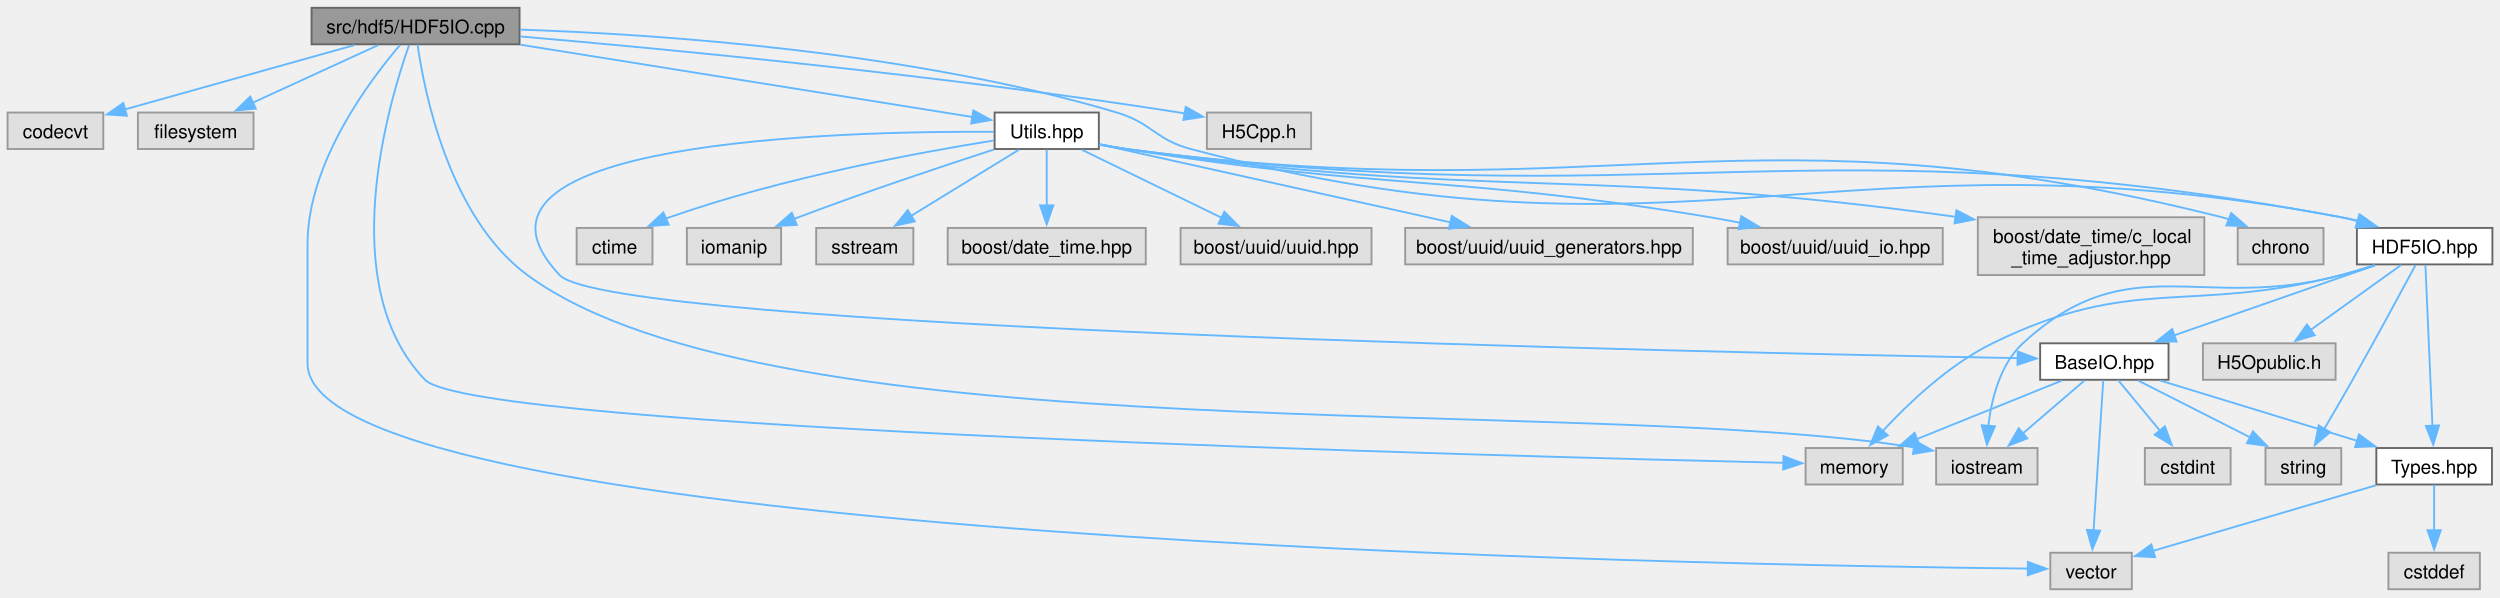
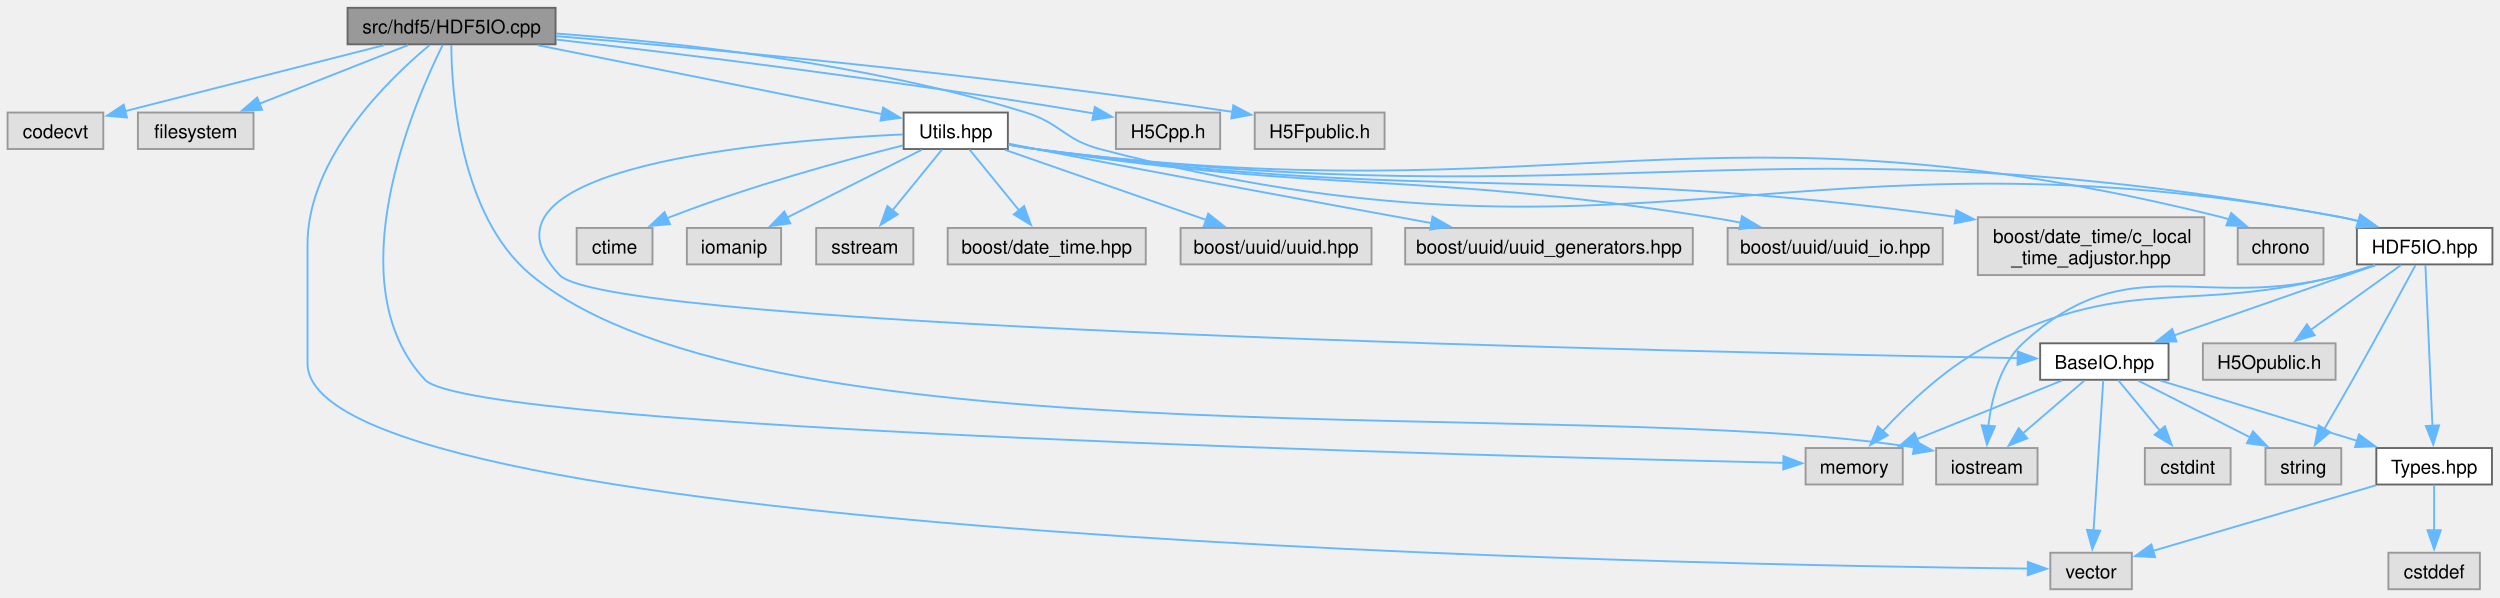
<svg xmlns="http://www.w3.org/2000/svg" xmlns:xlink="http://www.w3.org/1999/xlink" width="1319pt" height="315pt" viewBox="0.00 0.00 1319.00 314.75">
  <g id="graph0" class="graph" transform="scale(1 1) rotate(0) translate(4 310.75)">
    <g id="Node000001" class="node">
      <g id="a_Node000001">
        <a xlink:title=" ">
-           <polygon fill="#999999" stroke="#666666" points="270.12,-306.75 160.38,-306.75 160.38,-287.5 270.12,-287.5 270.12,-306.75" />
-           <text text-anchor="middle" x="215.25" y="-293.25" font-family="Helvetica,sans-Serif" font-size="10.00">src/hdf5/HDF5IO.cpp</text>
+           <polygon fill="#999999" stroke="#666666" points="289.12,-306.75 179.38,-306.75 179.38,-287.5 289.12,-287.5 289.12,-306.75" />
+           <text text-anchor="middle" x="234.25" y="-293.25" font-family="Helvetica,sans-Serif" font-size="10.00">src/hdf5/HDF5IO.cpp</text>
        </a>
      </g>
    </g>
    <g id="Node000002" class="node">
      <g id="a_Node000002">
        <a xlink:title=" ">
          <polygon fill="#e0e0e0" stroke="#999999" points="50.5,-251.5 0,-251.5 0,-232.25 50.5,-232.25 50.5,-251.5" />
          <text text-anchor="middle" x="25.25" y="-238" font-family="Helvetica,sans-Serif" font-size="10.00">codecvt</text>
        </a>
      </g>
    </g>
    <g id="edge1_Node000001_Node000002" class="edge">
      <g id="a_edge1_Node000001_Node000002">
        <a xlink:title=" ">
-           <path fill="none" stroke="#63b8ff" d="M183.02,-287.09C149.39,-277.67 96.77,-262.92 61.66,-253.08" />
-           <polygon fill="#63b8ff" stroke="#63b8ff" points="62.95,-249.81 52.38,-250.48 61.07,-256.55 62.95,-249.81" />
+           <path fill="none" stroke="#63b8ff" d="M198.8,-287.09C160.64,-277.37 100.24,-261.98 61.7,-252.16" />
+           <polygon fill="#63b8ff" stroke="#63b8ff" points="62.99,-248.88 52.44,-249.8 61.26,-255.66 62.99,-248.88" />
        </a>
      </g>
    </g>
    <g id="Node000003" class="node">
      <g id="a_Node000003">
        <a xlink:title=" ">
          <polygon fill="#e0e0e0" stroke="#999999" points="129.75,-251.5 68.75,-251.5 68.75,-232.25 129.75,-232.25 129.75,-251.5" />
          <text text-anchor="middle" x="99.25" y="-238" font-family="Helvetica,sans-Serif" font-size="10.00">filesystem</text>
        </a>
      </g>
    </g>
    <g id="edge2_Node000001_Node000003" class="edge">
      <g id="a_edge2_Node000001_Node000003">
        <a xlink:title=" ">
-           <path fill="none" stroke="#63b8ff" d="M195.57,-287.09C177.41,-278.75 150.17,-266.25 129.28,-256.66" />
-           <polygon fill="#63b8ff" stroke="#63b8ff" points="130.95,-253.58 120.4,-252.58 128.03,-259.94 130.95,-253.58" />
+           <path fill="none" stroke="#63b8ff" d="M211.35,-287.09C189.82,-278.6 157.34,-265.79 132.87,-256.14" />
+           <polygon fill="#63b8ff" stroke="#63b8ff" points="134.26,-252.92 123.67,-252.51 131.69,-259.43 134.26,-252.92" />
        </a>
      </g>
    </g>
    <g id="Node000004" class="node">
      <g id="a_Node000004">
        <a xlink:title=" ">
          <polygon fill="#e0e0e0" stroke="#999999" points="1071,-74.5 1017.5,-74.5 1017.5,-55.25 1071,-55.25 1071,-74.5" />
          <text text-anchor="middle" x="1044.25" y="-61" font-family="Helvetica,sans-Serif" font-size="10.00">iostream</text>
        </a>
      </g>
    </g>
    <g id="edge3_Node000001_Node000004" class="edge">
      <g id="a_edge3_Node000001_Node000004">
        <a xlink:title=" ">
-           <path fill="none" stroke="#63b8ff" d="M216.31,-287.32C219.7,-263.31 232.64,-196.39 274.25,-165.75 403.94,-70.26 828.61,-102.89 1005.87,-74.82" />
-           <polygon fill="#63b8ff" stroke="#63b8ff" points="1006.43,-78.27 1015.69,-73.13 1005.25,-71.37 1006.43,-78.27" />
+           <path fill="none" stroke="#63b8ff" d="M234.11,-287.07C234.27,-263.01 238.33,-197.14 276.25,-165.75 399.97,-63.32 828.86,-102.54 1005.89,-74.8" />
+           <polygon fill="#63b8ff" stroke="#63b8ff" points="1006.42,-78.26 1015.69,-73.13 1005.25,-71.36 1006.42,-78.26" />
        </a>
      </g>
    </g>
    <g id="Node000005" class="node">
      <g id="a_Node000005">
        <a xlink:title=" ">
          <polygon fill="#e0e0e0" stroke="#999999" points="999.88,-74.5 948.62,-74.5 948.62,-55.25 999.88,-55.25 999.88,-74.5" />
          <text text-anchor="middle" x="974.25" y="-61" font-family="Helvetica,sans-Serif" font-size="10.00">memory</text>
        </a>
      </g>
    </g>
    <g id="edge4_Node000001_Node000005" class="edge">
      <g id="a_edge4_Node000001_Node000005">
        <a xlink:title=" ">
-           <path fill="none" stroke="#63b8ff" d="M211.88,-287.2C201.28,-257.38 172.03,-160.29 220.25,-110.5 245.45,-84.47 789.13,-70.13 937.26,-66.69" />
-           <polygon fill="#63b8ff" stroke="#63b8ff" points="936.98,-70.2 946.9,-66.47 936.82,-63.2 936.98,-70.2" />
+           <path fill="none" stroke="#63b8ff" d="M229.62,-287.26C214.86,-257.62 172.59,-161.06 220.25,-110.5 245.1,-84.14 789.04,-70.03 937.25,-66.67" />
+           <polygon fill="#63b8ff" stroke="#63b8ff" points="936.96,-70.18 946.88,-66.45 936.81,-63.18 936.96,-70.18" />
        </a>
      </g>
    </g>
    <g id="Node000006" class="node">
      <g id="a_Node000006">
        <a xlink:title=" ">
          <polygon fill="#e0e0e0" stroke="#999999" points="1120.75,-19.25 1077.75,-19.25 1077.75,0 1120.75,0 1120.75,-19.25" />
          <text text-anchor="middle" x="1099.25" y="-5.75" font-family="Helvetica,sans-Serif" font-size="10.00">vector</text>
        </a>
      </g>
    </g>
    <g id="edge5_Node000001_Node000006" class="edge">
      <g id="a_edge5_Node000001_Node000006">
        <a xlink:title=" ">
-           <path fill="none" stroke="#63b8ff" d="M207.08,-287.13C191.32,-268.8 158.25,-225.19 158.25,-182 158.25,-182 158.25,-182 158.25,-119.12 158.25,-25.77 898.57,-12.66 1065.91,-10.89" />
+           <path fill="none" stroke="#63b8ff" d="M222.71,-287.14C201.45,-269.48 158.25,-227.94 158.25,-182 158.25,-182 158.25,-182 158.25,-119.12 158.25,-25.77 898.57,-12.66 1065.91,-10.89" />
          <polygon fill="#63b8ff" stroke="#63b8ff" points="1065.9,-14.39 1075.86,-10.79 1065.83,-7.39 1065.9,-14.39" />
        </a>
      </g>
    </g>
    <g id="Node000007" class="node">
      <g id="a_Node000007">
        <a xlink:href="_h_d_f5_i_o_8hpp.html" target="_top" xlink:title=" ">
          <polygon fill="white" stroke="#666666" points="1311,-190.62 1239.5,-190.62 1239.5,-171.38 1311,-171.38 1311,-190.62" />
          <text text-anchor="middle" x="1275.25" y="-177.12" font-family="Helvetica,sans-Serif" font-size="10.00">HDF5IO.hpp</text>
        </a>
      </g>
    </g>
    <g id="edge6_Node000001_Node000007" class="edge">
      <g id="a_edge6_Node000001_Node000007">
        <a xlink:title=" ">
-           <path fill="none" stroke="#63b8ff" d="M270.34,-295.25C343.67,-292.79 476.73,-283.8 585.25,-251.5 603.78,-245.99 605.56,-237.2 624.25,-232.25 885.5,-163.07 965.67,-246.29 1231.25,-196.25 1234.08,-195.72 1236.98,-195.05 1239.88,-194.31" />
-           <polygon fill="#63b8ff" stroke="#63b8ff" points="1240.79,-197.69 1249.42,-191.53 1238.84,-190.96 1240.79,-197.69" />
+           <path fill="none" stroke="#63b8ff" d="M289.58,-293.16C351.22,-288.68 453.24,-277.7 537.25,-251.5 555.7,-245.74 557.55,-237.16 576.25,-232.25 858.25,-158.23 944.62,-249.61 1231.25,-196.25 1234.25,-195.69 1237.34,-194.98 1240.41,-194.18" />
+           <polygon fill="#63b8ff" stroke="#63b8ff" points="1241.27,-197.58 1249.88,-191.41 1239.3,-190.86 1241.27,-197.58" />
        </a>
      </g>
    </g>
    <g id="Node000014" class="node">
      <g id="a_Node000014">
        <a xlink:title=" ">
-           <polygon fill="#e0e0e0" stroke="#999999" points="687.75,-251.5 632.75,-251.5 632.75,-232.25 687.75,-232.25 687.75,-251.5" />
-           <text text-anchor="middle" x="660.25" y="-238" font-family="Helvetica,sans-Serif" font-size="10.00">H5Cpp.h</text>
+           <polygon fill="#e0e0e0" stroke="#999999" points="639.75,-251.5 584.75,-251.5 584.75,-232.25 639.75,-232.25 639.75,-251.5" />
+           <text text-anchor="middle" x="612.25" y="-238" font-family="Helvetica,sans-Serif" font-size="10.00">H5Cpp.h</text>
        </a>
      </g>
    </g>
    <g id="edge21_Node000001_Node000014" class="edge">
      <g id="a_edge21_Node000001_Node000014">
        <a xlink:title=" ">
-           <path fill="none" stroke="#63b8ff" d="M270.55,-291.63C348.41,-284.93 494.65,-270.99 618.25,-251.5 619.25,-251.34 620.26,-251.18 621.27,-251.01" />
-           <polygon fill="#63b8ff" stroke="#63b8ff" points="621.61,-254.5 630.81,-249.26 620.35,-247.62 621.61,-254.5" />
+           <path fill="none" stroke="#63b8ff" d="M289.43,-290.01C356.15,-282.33 471.75,-268.13 570.25,-251.5 571.25,-251.33 572.25,-251.16 573.27,-250.98" />
+           <polygon fill="#63b8ff" stroke="#63b8ff" points="573.62,-254.47 582.8,-249.18 572.33,-247.59 573.62,-254.47" />
        </a>
      </g>
    </g>
    <g id="Node000015" class="node">
      <g id="a_Node000015">
-         <a xlink:href="_utils_8hpp.html" target="_top" xlink:title=" ">
-           <polygon fill="white" stroke="#666666" points="575.75,-251.5 520.75,-251.5 520.75,-232.25 575.75,-232.25 575.75,-251.5" />
-           <text text-anchor="middle" x="548.25" y="-238" font-family="Helvetica,sans-Serif" font-size="10.00">Utils.hpp</text>
+         <a xlink:title=" ">
+           <polygon fill="#e0e0e0" stroke="#999999" points="726.5,-251.5 658,-251.5 658,-232.25 726.5,-232.25 726.5,-251.5" />
+           <text text-anchor="middle" x="692.25" y="-238" font-family="Helvetica,sans-Serif" font-size="10.00">H5Fpublic.h</text>
        </a>
      </g>
    </g>
    <g id="edge22_Node000001_Node000015" class="edge">
      <g id="a_edge22_Node000001_Node000015">
        <a xlink:title=" ">
-           <path fill="none" stroke="#63b8ff" d="M270.61,-287.27C338.06,-276.49 450.28,-258.54 509.27,-249.11" />
-           <polygon fill="#63b8ff" stroke="#63b8ff" points="509.52,-252.61 518.84,-247.58 508.41,-245.7 509.52,-252.61" />
+           <path fill="none" stroke="#63b8ff" d="M289.5,-291.79C367.05,-285.35 512.8,-271.97 646.33,-251.83" />
+           <polygon fill="#63b8ff" stroke="#63b8ff" points="646.71,-255.31 656.07,-250.34 645.65,-248.39 646.71,-255.31" />
+         </a>
+       </g>
+     </g>
+     <g id="Node000016" class="node">
+       <g id="a_Node000016">
+         <a xlink:href="_utils_8hpp.html" target="_top" xlink:title=" ">
+           <polygon fill="white" stroke="#666666" points="527.75,-251.5 472.75,-251.5 472.75,-232.25 527.75,-232.25 527.75,-251.5" />
+           <text text-anchor="middle" x="500.25" y="-238" font-family="Helvetica,sans-Serif" font-size="10.00">Utils.hpp</text>
+         </a>
+       </g>
+     </g>
+     <g id="edge23_Node000001_Node000016" class="edge">
+       <g id="a_edge23_Node000001_Node000016">
+         <a xlink:title=" ">
+           <path fill="none" stroke="#63b8ff" d="M279.67,-287.03C330.81,-276.8 413.02,-260.34 461.32,-250.67" />
+           <polygon fill="#63b8ff" stroke="#63b8ff" points="461.94,-254.11 471.06,-248.72 460.57,-247.25 461.94,-254.11" />
        </a>
      </g>
    </g>
    <g id="edge7_Node000007_Node000004" class="edge">
      <g id="a_edge7_Node000007_Node000004">
        <a xlink:title=" ">
          <path fill="none" stroke="#63b8ff" d="M1248.86,-170.97C1243.09,-169.13 1236.99,-167.29 1231.25,-165.75 1157.5,-145.96 1119.31,-181.6 1063.25,-129.75 1051.16,-118.57 1046.64,-100.08 1045.01,-85.86" />
          <polygon fill="#63b8ff" stroke="#63b8ff" points="1048.53,-85.99 1044.31,-76.27 1041.55,-86.5 1048.53,-85.99" />
        </a>
      </g>
    </g>
    <g id="edge8_Node000007_Node000005" class="edge">
      <g id="a_edge8_Node000007_Node000005">
        <a xlink:title=" ">
          <path fill="none" stroke="#63b8ff" d="M1248.88,-170.89C1243.11,-169.06 1237,-167.24 1231.25,-165.75 1150.58,-144.88 1122.06,-166.45 1047.25,-129.75 1024.21,-118.45 1002.74,-97.97 989.13,-83.25" />
          <polygon fill="#63b8ff" stroke="#63b8ff" points="992,-81.21 982.73,-76.08 986.78,-85.87 992,-81.21" />
        </a>
      </g>
    </g>
    <g id="Node000008" class="node">
      <g id="a_Node000008">
        <a xlink:title=" ">
          <polygon fill="#e0e0e0" stroke="#999999" points="1231.25,-74.5 1191.25,-74.5 1191.25,-55.25 1231.25,-55.25 1231.25,-74.5" />
          <text text-anchor="middle" x="1211.25" y="-61" font-family="Helvetica,sans-Serif" font-size="10.00">string</text>
        </a>
      </g>
    </g>
    <g id="edge9_Node000007_Node000008" class="edge">
      <g id="a_edge9_Node000007_Node000008">
        <a xlink:title=" ">
          <path fill="none" stroke="#63b8ff" d="M1270.41,-170.96C1263.26,-157.66 1249.42,-132.06 1237.25,-110.5 1232.4,-101.91 1226.92,-92.46 1222.24,-84.48" />
          <polygon fill="#63b8ff" stroke="#63b8ff" points="1225.36,-82.87 1217.27,-76.03 1219.32,-86.42 1225.36,-82.87" />
        </a>
      </g>
    </g>
    <g id="Node000009" class="node">
      <g id="a_Node000009">
        <a xlink:title=" ">
          <polygon fill="#e0e0e0" stroke="#999999" points="1228.25,-129.75 1158.25,-129.75 1158.25,-110.5 1228.25,-110.5 1228.25,-129.75" />
          <text text-anchor="middle" x="1193.25" y="-116.25" font-family="Helvetica,sans-Serif" font-size="10.00">H5Opublic.h</text>
        </a>
      </g>
    </g>
    <g id="edge10_Node000007_Node000009" class="edge">
      <g id="a_edge10_Node000007_Node000009">
        <a xlink:title=" ">
          <path fill="none" stroke="#63b8ff" d="M1262.8,-171.06C1250.15,-161.98 1230.32,-147.74 1215.06,-136.79" />
          <polygon fill="#63b8ff" stroke="#63b8ff" points="1217.22,-134.02 1207.05,-131.03 1213.13,-139.71 1217.22,-134.02" />
        </a>
      </g>
    </g>
    <g id="Node000010" class="node">
      <g id="a_Node000010">
        <a xlink:href="_base_i_o_8hpp.html" target="_top" xlink:title=" ">
          <polygon fill="white" stroke="#666666" points="1140.12,-129.75 1072.38,-129.75 1072.38,-110.5 1140.12,-110.5 1140.12,-129.75" />
          <text text-anchor="middle" x="1106.25" y="-116.25" font-family="Helvetica,sans-Serif" font-size="10.00">BaseIO.hpp</text>
        </a>
      </g>
    </g>
    <g id="edge11_Node000007_Node000010" class="edge">
      <g id="a_edge11_Node000007_Node000010">
        <a xlink:title=" ">
          <path fill="none" stroke="#63b8ff" d="M1249.21,-170.93C1220.81,-161.03 1175.1,-145.11 1143.04,-133.94" />
          <polygon fill="#63b8ff" stroke="#63b8ff" points="1144.34,-130.69 1133.74,-130.7 1142.04,-137.3 1144.34,-130.69" />
        </a>
      </g>
    </g>
    <g id="Node000012" class="node">
      <g id="a_Node000012">
        <a xlink:href="_types_8hpp.html" target="_top" xlink:title=" ">
          <polygon fill="white" stroke="#666666" points="1310.75,-74.5 1249.75,-74.5 1249.75,-55.25 1310.75,-55.25 1310.75,-74.5" />
          <text text-anchor="middle" x="1280.25" y="-61" font-family="Helvetica,sans-Serif" font-size="10.00">Types.hpp</text>
        </a>
      </g>
    </g>
    <g id="edge20_Node000007_Node000012" class="edge">
      <g id="a_edge20_Node000007_Node000012">
        <a xlink:title=" ">
          <path fill="none" stroke="#63b8ff" d="M1275.64,-171.04C1276.44,-152.88 1278.26,-111.29 1279.36,-86.2" />
          <polygon fill="#63b8ff" stroke="#63b8ff" points="1282.85,-86.44 1279.79,-76.3 1275.86,-86.14 1282.85,-86.44" />
        </a>
      </g>
    </g>
    <g id="edge13_Node000010_Node000004" class="edge">
      <g id="a_edge13_Node000010_Node000004">
        <a xlink:title=" ">
          <path fill="none" stroke="#63b8ff" d="M1095.73,-110.09C1086.86,-102.47 1073.94,-91.37 1063.26,-82.2" />
          <polygon fill="#63b8ff" stroke="#63b8ff" points="1065.63,-79.62 1055.76,-75.76 1061.07,-84.93 1065.63,-79.62" />
        </a>
      </g>
    </g>
    <g id="edge14_Node000010_Node000005" class="edge">
      <g id="a_edge14_Node000010_Node000005">
        <a xlink:title=" ">
          <path fill="none" stroke="#63b8ff" d="M1083.86,-110.09C1062.81,-101.6 1031.05,-88.79 1007.13,-79.14" />
          <polygon fill="#63b8ff" stroke="#63b8ff" points="1008.74,-76.01 998.16,-75.52 1006.12,-82.51 1008.74,-76.01" />
        </a>
      </g>
    </g>
    <g id="edge16_Node000010_Node000006" class="edge">
      <g id="a_edge16_Node000010_Node000006">
        <a xlink:title=" ">
          <path fill="none" stroke="#63b8ff" d="M1105.68,-110.25C1104.56,-93 1102.09,-54.58 1100.55,-30.81" />
          <polygon fill="#63b8ff" stroke="#63b8ff" points="1104.06,-30.89 1099.93,-21.14 1097.08,-31.34 1104.06,-30.89" />
        </a>
      </g>
    </g>
    <g id="edge15_Node000010_Node000008" class="edge">
      <g id="a_edge15_Node000010_Node000008">
        <a xlink:title=" ">
          <path fill="none" stroke="#63b8ff" d="M1124.06,-110.09C1140.28,-101.87 1164.49,-89.59 1183.28,-80.06" />
          <polygon fill="#63b8ff" stroke="#63b8ff" points="1184.67,-83.28 1192,-75.64 1181.5,-77.04 1184.67,-83.28" />
        </a>
      </g>
    </g>
    <g id="Node000011" class="node">
      <g id="a_Node000011">
        <a xlink:title=" ">
          <polygon fill="#e0e0e0" stroke="#999999" points="1172.88,-74.5 1127.62,-74.5 1127.62,-55.25 1172.88,-55.25 1172.88,-74.5" />
          <text text-anchor="middle" x="1150.25" y="-61" font-family="Helvetica,sans-Serif" font-size="10.00">cstdint</text>
        </a>
      </g>
    </g>
    <g id="edge12_Node000010_Node000011" class="edge">
      <g id="a_edge12_Node000010_Node000011">
        <a xlink:title=" ">
          <path fill="none" stroke="#63b8ff" d="M1113.52,-110.33C1119.53,-103.05 1128.26,-92.48 1135.71,-83.48" />
          <polygon fill="#63b8ff" stroke="#63b8ff" points="1138.19,-85.96 1141.86,-76.03 1132.79,-81.51 1138.19,-85.96" />
        </a>
      </g>
    </g>
    <g id="edge17_Node000010_Node000012" class="edge">
      <g id="a_edge17_Node000010_Node000012">
        <a xlink:title=" ">
          <path fill="none" stroke="#63b8ff" d="M1135.77,-110.09C1164.39,-101.33 1208.03,-87.98 1239.87,-78.23" />
          <polygon fill="#63b8ff" stroke="#63b8ff" points="1240.6,-81.67 1249.14,-75.4 1238.55,-74.98 1240.6,-81.67" />
        </a>
      </g>
    </g>
    <g id="edge19_Node000012_Node000006" class="edge">
      <g id="a_edge19_Node000012_Node000006">
        <a xlink:title=" ">
          <path fill="none" stroke="#63b8ff" d="M1249.55,-54.84C1216.89,-45.23 1165.42,-30.09 1132,-20.26" />
          <polygon fill="#63b8ff" stroke="#63b8ff" points="1133.02,-16.91 1122.44,-17.45 1131.05,-23.63 1133.02,-16.91" />
        </a>
      </g>
    </g>
    <g id="Node000013" class="node">
      <g id="a_Node000013">
        <a xlink:title=" ">
          <polygon fill="#e0e0e0" stroke="#999999" points="1304.38,-19.25 1256.12,-19.25 1256.12,0 1304.38,0 1304.38,-19.25" />
          <text text-anchor="middle" x="1280.25" y="-5.75" font-family="Helvetica,sans-Serif" font-size="10.00">cstddef</text>
        </a>
      </g>
    </g>
    <g id="edge18_Node000012_Node000013" class="edge">
      <g id="a_edge18_Node000012_Node000013">
        <a xlink:title=" ">
          <path fill="none" stroke="#63b8ff" d="M1280.25,-55.08C1280.25,-48.57 1280.25,-39.42 1280.25,-31.12" />
          <polygon fill="#63b8ff" stroke="#63b8ff" points="1283.75,-31.12 1280.25,-21.12 1276.75,-31.12 1283.75,-31.12" />
        </a>
      </g>
    </g>
-     <g id="edge33_Node000015_Node000007" class="edge">
-       <g id="a_edge33_Node000015_Node000007">
-         <a xlink:title=" ">
-           <path fill="none" stroke="#63b8ff" d="M576.17,-234.55C580.85,-233.66 585.67,-232.85 590.25,-232.25 873.21,-195.45 950.76,-248.64 1231.25,-196.25 1234.25,-195.69 1237.34,-194.98 1240.41,-194.18" />
-           <polygon fill="#63b8ff" stroke="#63b8ff" points="1241.27,-197.57 1249.88,-191.4 1239.3,-190.86 1241.27,-197.57" />
-         </a>
-       </g>
-     </g>
-     <g id="edge31_Node000015_Node000010" class="edge">
-       <g id="a_edge31_Node000015_Node000010">
-         <a xlink:title=" ">
-           <path fill="none" stroke="#63b8ff" d="M520.4,-241.33C441.1,-241.8 223.98,-236.81 291.25,-165.75 317.86,-137.64 892.79,-125.01 1060.64,-121.91" />
+     <g id="edge34_Node000016_Node000007" class="edge">
+       <g id="a_edge34_Node000016_Node000007">
+         <a xlink:title=" ">
+           <path fill="none" stroke="#63b8ff" d="M528.17,-234.53C532.85,-233.64 537.67,-232.84 542.25,-232.25 846.41,-193.3 929.71,-251.96 1231.25,-196.25 1234.26,-195.69 1237.34,-194.99 1240.41,-194.19" />
+           <polygon fill="#63b8ff" stroke="#63b8ff" points="1241.27,-197.59 1249.88,-191.42 1239.3,-190.87 1241.27,-197.59" />
+         </a>
+       </g>
+     </g>
+     <g id="edge32_Node000016_Node000010" class="edge">
+       <g id="a_edge32_Node000016_Node000010">
+         <a xlink:title=" ">
+           <path fill="none" stroke="#63b8ff" d="M472.45,-239.96C404.03,-236.83 236.84,-223.22 291.25,-165.75 317.86,-137.64 892.79,-125.01 1060.64,-121.91" />
          <polygon fill="#63b8ff" stroke="#63b8ff" points="1060.56,-125.41 1070.49,-121.73 1060.43,-118.41 1060.56,-125.41" />
        </a>
      </g>
    </g>
-     <g id="Node000016" class="node">
-       <g id="a_Node000016">
+     <g id="Node000017" class="node">
+       <g id="a_Node000017">
        <a xlink:title=" ">
          <polygon fill="#e0e0e0" stroke="#999999" points="1221.88,-190.62 1176.62,-190.62 1176.62,-171.38 1221.88,-171.38 1221.88,-190.62" />
          <text text-anchor="middle" x="1199.25" y="-177.12" font-family="Helvetica,sans-Serif" font-size="10.00">chrono</text>
        </a>
      </g>
    </g>
-     <g id="edge23_Node000015_Node000016" class="edge">
-       <g id="a_edge23_Node000015_Node000016">
-         <a xlink:title=" ">
-           <path fill="none" stroke="#63b8ff" d="M576.17,-234.57C580.85,-233.68 585.68,-232.86 590.25,-232.25 845.38,-198.28 918.65,-259.06 1168.25,-196.25 1169.46,-195.95 1170.67,-195.6 1171.89,-195.21" />
-           <polygon fill="#63b8ff" stroke="#63b8ff" points="1173.17,-198.47 1181.2,-191.56 1170.61,-191.95 1173.17,-198.47" />
-         </a>
-       </g>
-     </g>
-     <g id="Node000017" class="node">
-       <g id="a_Node000017">
+     <g id="edge24_Node000016_Node000017" class="edge">
+       <g id="a_edge24_Node000016_Node000017">
+         <a xlink:title=" ">
+           <path fill="none" stroke="#63b8ff" d="M528.17,-234.55C532.85,-233.66 537.67,-232.85 542.25,-232.25 818.58,-196.13 897.83,-263.62 1168.25,-196.25 1169.46,-195.95 1170.67,-195.6 1171.89,-195.22" />
+           <polygon fill="#63b8ff" stroke="#63b8ff" points="1173.16,-198.48 1181.2,-191.58 1170.61,-191.96 1173.16,-198.48" />
+         </a>
+       </g>
+     </g>
+     <g id="Node000018" class="node">
+       <g id="a_Node000018">
        <a xlink:title=" ">
          <polygon fill="#e0e0e0" stroke="#999999" points="340.25,-190.62 300.25,-190.62 300.25,-171.38 340.25,-171.38 340.25,-190.62" />
          <text text-anchor="middle" x="320.25" y="-177.12" font-family="Helvetica,sans-Serif" font-size="10.00">ctime</text>
        </a>
      </g>
    </g>
-     <g id="edge24_Node000015_Node000017" class="edge">
-       <g id="a_edge24_Node000015_Node000017">
-         <a xlink:title=" ">
-           <path fill="none" stroke="#63b8ff" d="M520.31,-236.75C481.27,-230.51 408.53,-217.13 349.25,-196.25 348.61,-196.02 347.96,-195.79 347.3,-195.54" />
-           <polygon fill="#63b8ff" stroke="#63b8ff" points="348.78,-192.36 338.22,-191.58 345.99,-198.78 348.78,-192.36" />
-         </a>
-       </g>
-     </g>
-     <g id="Node000018" class="node">
-       <g id="a_Node000018">
+     <g id="edge25_Node000016_Node000018" class="edge">
+       <g id="a_edge25_Node000016_Node000018">
+         <a xlink:title=" ">
+           <path fill="none" stroke="#63b8ff" d="M472.5,-234.18C441.85,-226.44 391.27,-212.65 349.25,-196.25 348.77,-196.06 348.28,-195.87 347.79,-195.67" />
+           <polygon fill="#63b8ff" stroke="#63b8ff" points="349.46,-192.58 338.9,-191.7 346.6,-198.97 349.46,-192.58" />
+         </a>
+       </g>
+     </g>
+     <g id="Node000019" class="node">
+       <g id="a_Node000019">
        <a xlink:title=" ">
          <polygon fill="#e0e0e0" stroke="#999999" points="408.12,-190.62 358.38,-190.62 358.38,-171.38 408.12,-171.38 408.12,-190.62" />
          <text text-anchor="middle" x="383.25" y="-177.12" font-family="Helvetica,sans-Serif" font-size="10.00">iomanip</text>
        </a>
      </g>
    </g>
-     <g id="edge25_Node000015_Node000018" class="edge">
-       <g id="a_edge25_Node000015_Node000018">
-         <a xlink:title=" ">
-           <path fill="none" stroke="#63b8ff" d="M520.45,-232.02C493.8,-223.38 452.52,-209.63 417.25,-196.25 416.46,-195.95 415.67,-195.65 414.87,-195.34" />
-           <polygon fill="#63b8ff" stroke="#63b8ff" points="416.37,-192.17 405.78,-191.68 413.76,-198.66 416.37,-192.17" />
-         </a>
-       </g>
-     </g>
-     <g id="Node000019" class="node">
-       <g id="a_Node000019">
+     <g id="edge26_Node000016_Node000019" class="edge">
+       <g id="a_edge26_Node000016_Node000019">
+         <a xlink:title=" ">
+           <path fill="none" stroke="#63b8ff" d="M482.23,-231.8C463.28,-222.27 433.21,-207.14 411.19,-196.06" />
+           <polygon fill="#63b8ff" stroke="#63b8ff" points="412.96,-193.03 402.46,-191.66 409.81,-199.29 412.96,-193.03" />
+         </a>
+       </g>
+     </g>
+     <g id="Node000020" class="node">
+       <g id="a_Node000020">
        <a xlink:title=" ">
          <polygon fill="#e0e0e0" stroke="#999999" points="477.88,-190.62 426.62,-190.62 426.62,-171.38 477.88,-171.38 477.88,-190.62" />
          <text text-anchor="middle" x="452.25" y="-177.12" font-family="Helvetica,sans-Serif" font-size="10.00">sstream</text>
        </a>
      </g>
    </g>
-     <g id="edge26_Node000015_Node000019" class="edge">
-       <g id="a_edge26_Node000015_Node000019">
-         <a xlink:title=" ">
-           <path fill="none" stroke="#63b8ff" d="M533.67,-231.93C518.59,-222.68 494.76,-208.07 476.77,-197.04" />
-           <polygon fill="#63b8ff" stroke="#63b8ff" points="478.61,-194.06 468.26,-191.82 474.95,-200.03 478.61,-194.06" />
-         </a>
-       </g>
-     </g>
-     <g id="Node000020" class="node">
-       <g id="a_Node000020">
+     <g id="edge27_Node000016_Node000020" class="edge">
+       <g id="a_edge27_Node000016_Node000020">
+         <a xlink:title=" ">
+           <path fill="none" stroke="#63b8ff" d="M492.96,-231.93C486.05,-223.46 475.48,-210.49 466.84,-199.89" />
+           <polygon fill="#63b8ff" stroke="#63b8ff" points="469.6,-197.74 460.57,-192.2 464.17,-202.16 469.6,-197.74" />
+         </a>
+       </g>
+     </g>
+     <g id="Node000021" class="node">
+       <g id="a_Node000021">
        <a xlink:title=" ">
          <polygon fill="#e0e0e0" stroke="#999999" points="600.5,-190.62 496,-190.62 496,-171.38 600.5,-171.38 600.5,-190.62" />
          <text text-anchor="middle" x="548.25" y="-177.12" font-family="Helvetica,sans-Serif" font-size="10.00">boost/date_time.hpp</text>
        </a>
      </g>
    </g>
-     <g id="edge27_Node000015_Node000020" class="edge">
-       <g id="a_edge27_Node000015_Node000020">
-         <a xlink:title=" ">
-           <path fill="none" stroke="#63b8ff" d="M548.25,-231.93C548.25,-224.15 548.25,-212.58 548.25,-202.53" />
-           <polygon fill="#63b8ff" stroke="#63b8ff" points="551.75,-202.54 548.25,-192.54 544.75,-202.54 551.75,-202.54" />
-         </a>
-       </g>
-     </g>
-     <g id="Node000021" class="node">
-       <g id="a_Node000021">
+     <g id="edge28_Node000016_Node000021" class="edge">
+       <g id="a_edge28_Node000016_Node000021">
+         <a xlink:title=" ">
+           <path fill="none" stroke="#63b8ff" d="M507.54,-231.93C514.45,-223.46 525.02,-210.49 533.66,-199.89" />
+           <polygon fill="#63b8ff" stroke="#63b8ff" points="536.33,-202.16 539.93,-192.2 530.9,-197.74 536.33,-202.16" />
+         </a>
+       </g>
+     </g>
+     <g id="Node000022" class="node">
+       <g id="a_Node000022">
        <a xlink:title=" ">
          <polygon fill="#e0e0e0" stroke="#999999" points="719.62,-190.62 618.88,-190.62 618.88,-171.38 719.62,-171.38 719.62,-190.62" />
          <text text-anchor="middle" x="669.25" y="-177.12" font-family="Helvetica,sans-Serif" font-size="10.00">boost/uuid/uuid.hpp</text>
        </a>
      </g>
    </g>
-     <g id="edge28_Node000015_Node000021" class="edge">
-       <g id="a_edge28_Node000015_Node000021">
-         <a xlink:title=" ">
-           <path fill="none" stroke="#63b8ff" d="M566.89,-231.8C586.58,-222.23 617.86,-207 640.67,-195.91" />
-           <polygon fill="#63b8ff" stroke="#63b8ff" points="641.96,-199.17 649.43,-191.65 638.9,-192.87 641.96,-199.17" />
-         </a>
-       </g>
-     </g>
-     <g id="Node000022" class="node">
-       <g id="a_Node000022">
+     <g id="edge29_Node000016_Node000022" class="edge">
+       <g id="a_edge29_Node000016_Node000022">
+         <a xlink:title=" ">
+           <path fill="none" stroke="#63b8ff" d="M526.29,-231.8C554.69,-221.91 600.4,-205.99 632.46,-194.82" />
+           <polygon fill="#63b8ff" stroke="#63b8ff" points="633.46,-198.17 641.76,-191.58 631.16,-191.56 633.46,-198.17" />
+         </a>
+       </g>
+     </g>
+     <g id="Node000023" class="node">
+       <g id="a_Node000023">
        <a xlink:title=" ">
          <polygon fill="#e0e0e0" stroke="#999999" points="889.12,-190.62 737.38,-190.62 737.38,-171.38 889.12,-171.38 889.12,-190.62" />
          <text text-anchor="middle" x="813.25" y="-177.12" font-family="Helvetica,sans-Serif" font-size="10.00">boost/uuid/uuid_generators.hpp</text>
        </a>
      </g>
    </g>
-     <g id="edge29_Node000015_Node000022" class="edge">
-       <g id="a_edge29_Node000015_Node000022">
-         <a xlink:title=" ">
-           <path fill="none" stroke="#63b8ff" d="M576.11,-234.69C619.99,-224.94 705.93,-205.84 761.41,-193.52" />
-           <polygon fill="#63b8ff" stroke="#63b8ff" points="761.94,-196.99 770.94,-191.4 760.42,-190.15 761.94,-196.99" />
-         </a>
-       </g>
-     </g>
-     <g id="Node000023" class="node">
-       <g id="a_Node000023">
+     <g id="edge30_Node000016_Node000023" class="edge">
+       <g id="a_edge30_Node000016_Node000023">
+         <a xlink:title=" ">
+           <path fill="none" stroke="#63b8ff" d="M528.25,-235.05C532.92,-234.1 537.72,-233.13 542.25,-232.25 613.83,-218.27 696.23,-203.12 751.2,-193.16" />
+           <polygon fill="#63b8ff" stroke="#63b8ff" points="751.79,-196.61 761.01,-191.38 750.55,-189.72 751.79,-196.61" />
+         </a>
+       </g>
+     </g>
+     <g id="Node000024" class="node">
+       <g id="a_Node000024">
        <a xlink:title=" ">
          <polygon fill="#e0e0e0" stroke="#999999" points="1021,-190.62 907.5,-190.62 907.5,-171.38 1021,-171.38 1021,-190.62" />
          <text text-anchor="middle" x="964.25" y="-177.12" font-family="Helvetica,sans-Serif" font-size="10.00">boost/uuid/uuid_io.hpp</text>
        </a>
      </g>
    </g>
-     <g id="edge30_Node000015_Node000023" class="edge">
-       <g id="a_edge30_Node000015_Node000023">
-         <a xlink:title=" ">
-           <path fill="none" stroke="#63b8ff" d="M576.2,-234.79C580.88,-233.87 585.69,-232.98 590.25,-232.25 726.32,-210.37 762.29,-218.82 898.25,-196.25 903.47,-195.38 908.9,-194.38 914.3,-193.31" />
-           <polygon fill="#63b8ff" stroke="#63b8ff" points="914.71,-196.8 923.8,-191.37 913.3,-189.95 914.71,-196.8" />
-         </a>
-       </g>
-     </g>
-     <g id="Node000024" class="node">
-       <g id="a_Node000024">
+     <g id="edge31_Node000016_Node000024" class="edge">
+       <g id="a_edge31_Node000016_Node000024">
+         <a xlink:title=" ">
+           <path fill="none" stroke="#63b8ff" d="M528.19,-234.72C532.87,-233.81 537.69,-232.95 542.25,-232.25 699.45,-208.22 741.17,-221.07 898.25,-196.25 903.54,-195.41 909.05,-194.42 914.53,-193.36" />
+           <polygon fill="#63b8ff" stroke="#63b8ff" points="915.06,-196.82 924.16,-191.39 913.67,-189.96 915.06,-196.82" />
+         </a>
+       </g>
+     </g>
+     <g id="Node000025" class="node">
+       <g id="a_Node000025">
        <a xlink:title=" ">
          <polygon fill="#e0e0e0" stroke="#999999" points="1159,-196.25 1039.5,-196.25 1039.5,-165.75 1159,-165.75 1159,-196.25" />
          <text text-anchor="start" x="1047.5" y="-182.75" font-family="Helvetica,sans-Serif" font-size="10.00">boost/date_time/c_local</text>
          <text text-anchor="middle" x="1099.25" y="-171.5" font-family="Helvetica,sans-Serif" font-size="10.00">_time_adjustor.hpp</text>
        </a>
      </g>
    </g>
-     <g id="edge32_Node000015_Node000024" class="edge">
-       <g id="a_edge32_Node000015_Node000024">
-         <a xlink:title=" ">
-           <path fill="none" stroke="#63b8ff" d="M576.18,-234.65C580.86,-233.75 585.68,-232.9 590.25,-232.25 780.88,-204.98 834.07,-223.43 1027.97,-196.45" />
-           <polygon fill="#63b8ff" stroke="#63b8ff" points="1028.21,-199.95 1037.62,-195.08 1027.22,-193.02 1028.21,-199.95" />
+     <g id="edge33_Node000016_Node000025" class="edge">
+       <g id="a_edge33_Node000016_Node000025">
+         <a xlink:title=" ">
+           <path fill="none" stroke="#63b8ff" d="M528.18,-234.62C532.86,-233.72 537.68,-232.89 542.25,-232.25 753.98,-202.83 812.86,-225.5 1027.77,-196.46" />
+           <polygon fill="#63b8ff" stroke="#63b8ff" points="1028.19,-199.94 1037.62,-195.1 1027.24,-193 1028.19,-199.94" />
        </a>
      </g>
    </g>
  </g>
</svg>
